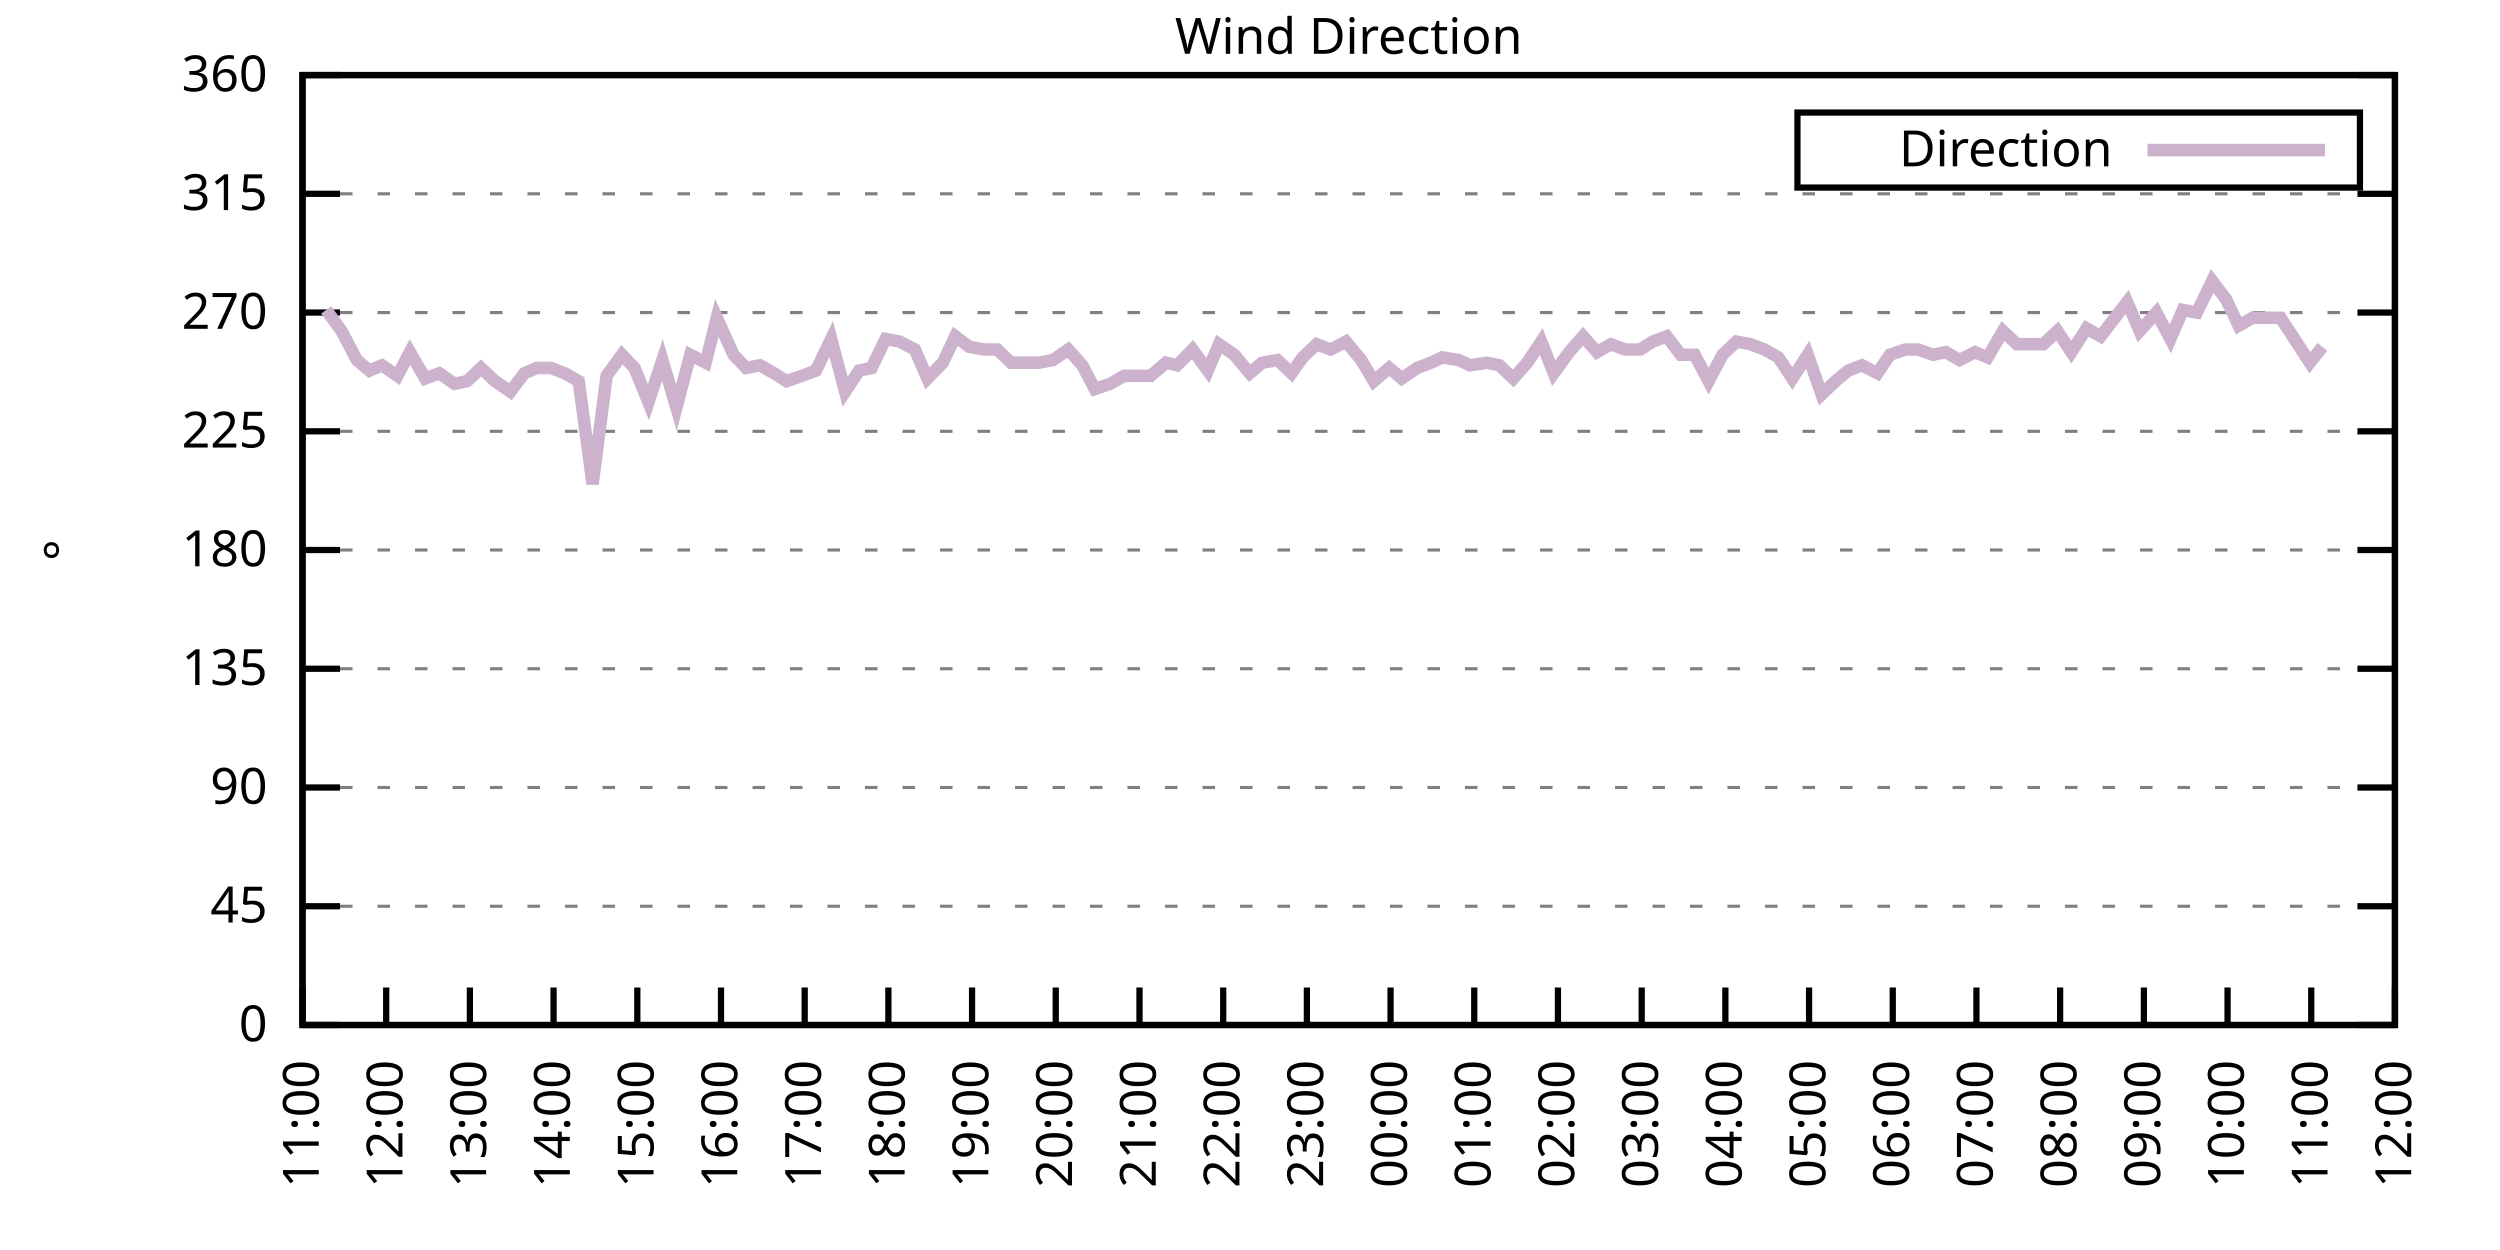
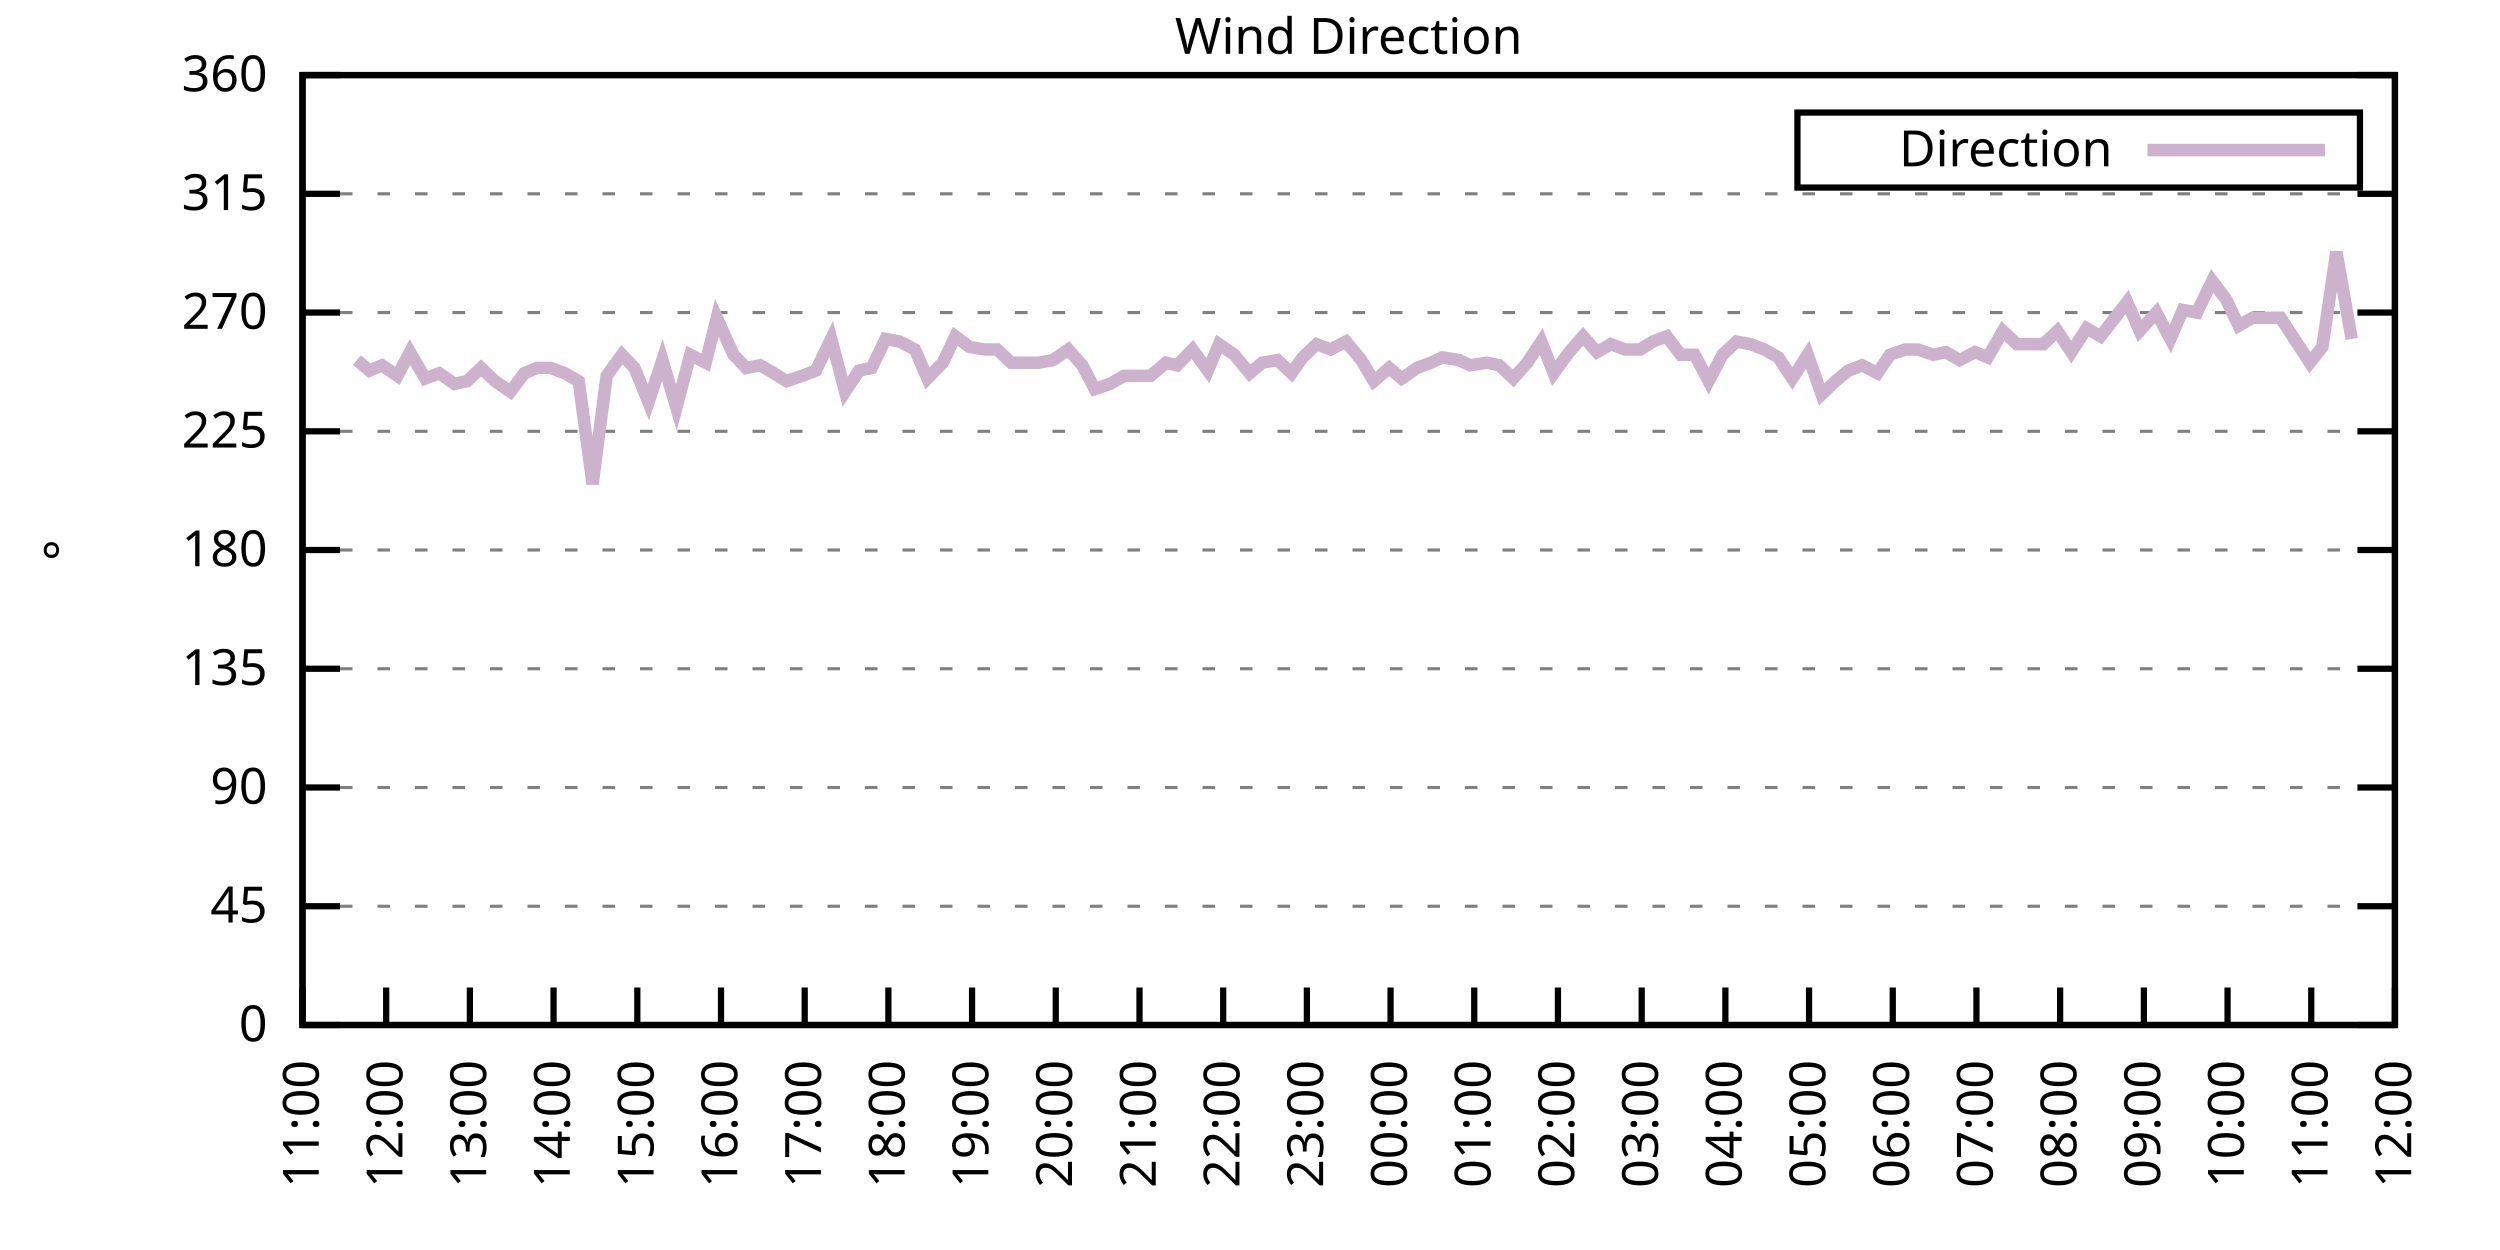
<svg xmlns="http://www.w3.org/2000/svg" xmlns:xlink="http://www.w3.org/1999/xlink" width="400" height="200" viewBox="0 0 400 200">
  <g id="gnuplot_canvas">
    <rect x="0" y="0" width="400" height="200" fill="none" />
    <defs>
      <circle id="gpDot" r="0.5" stroke-width="0.5" stroke="currentColor" />
      <path id="gpPt0" stroke-width="0.333" stroke="currentColor" d="M-1,0 h2 M0,-1 v2" />
      <path id="gpPt1" stroke-width="0.333" stroke="currentColor" d="M-1,-1 L1,1 M1,-1 L-1,1" />
      <path id="gpPt2" stroke-width="0.333" stroke="currentColor" d="M-1,0 L1,0 M0,-1 L0,1 M-1,-1 L1,1 M-1,1 L1,-1" />
      <rect id="gpPt3" stroke-width="0.333" stroke="currentColor" x="-1" y="-1" width="2" height="2" />
      <rect id="gpPt4" stroke-width="0.333" stroke="currentColor" fill="currentColor" x="-1" y="-1" width="2" height="2" />
      <circle id="gpPt5" stroke-width="0.333" stroke="currentColor" cx="0" cy="0" r="1" />
      <use xlink:href="#gpPt5" id="gpPt6" fill="currentColor" stroke="none" />
      <path id="gpPt7" stroke-width="0.333" stroke="currentColor" d="M0,-1.33 L-1.33,0.67 L1.33,0.67 z" />
      <use xlink:href="#gpPt7" id="gpPt8" fill="currentColor" stroke="none" />
      <use xlink:href="#gpPt7" id="gpPt9" stroke="currentColor" transform="rotate(180)" />
      <use xlink:href="#gpPt9" id="gpPt10" fill="currentColor" stroke="none" />
      <use xlink:href="#gpPt3" id="gpPt11" stroke="currentColor" transform="rotate(45)" />
      <use xlink:href="#gpPt11" id="gpPt12" fill="currentColor" stroke="none" />
      <path id="gpPt13" stroke-width="0.333" stroke="currentColor" d="M0,1.330 L1.265,0.411 L0.782,-1.067 L-0.782,-1.076 L-1.265,0.411 z" />
      <use xlink:href="#gpPt13" id="gpPt14" fill="currentColor" stroke="none" />
      <filter id="textbox" filterUnits="objectBoundingBox" x="0" y="0" height="1" width="1">
        <feFlood flood-color="white" flood-opacity="1" result="bgnd" />
        <feComposite in="SourceGraphic" in2="bgnd" operator="atop" />
      </filter>
      <filter id="greybox" filterUnits="objectBoundingBox" x="0" y="0" height="1" width="1">
        <feFlood flood-color="lightgrey" flood-opacity="1" result="grey" />
        <feComposite in="SourceGraphic" in2="grey" operator="atop" />
      </filter>
    </defs>
    <g fill="none" color="white" stroke="currentColor" stroke-width="1.00" stroke-linecap="butt" stroke-linejoin="miter">
</g>
    <g fill="none" color="black" stroke="currentColor" stroke-width="1.00" stroke-linecap="butt" stroke-linejoin="miter">
      <g stroke="none" shape-rendering="crispEdges">
        <polygon fill="rgb(255, 255, 255)" points="48.40,164.00 383.18,164.00 383.18,12.02 48.40,12.02 " />
      </g>
    </g>
    <g fill="none" color="black" stroke="currentColor" stroke-width="1.00" stroke-linecap="butt" stroke-linejoin="miter">
</g>
    <g fill="none" color="black" stroke="black" stroke-width="0.50" stroke-linecap="butt" stroke-linejoin="miter">
</g>
    <g fill="none" color="gray" stroke="currentColor" stroke-width="0.50" stroke-linecap="butt" stroke-linejoin="miter">
      <path stroke="gray" stroke-dasharray="2,4" class="gridline" d="M48.40,164.00 L383.19,164.00  " />
    </g>
    <g fill="none" color="gray" stroke="gray" stroke-width="1.00" stroke-linecap="butt" stroke-linejoin="miter">
</g>
    <g fill="none" color="black" stroke="currentColor" stroke-width="1.00" stroke-linecap="butt" stroke-linejoin="miter">
      <path stroke="black" d="M48.40,164.00 L54.40,164.00 M383.19,164.00 L377.19,164.00  " />
      <g transform="translate(42.80,166.60)" stroke="none" fill="black" font-family="Sans" font-size="8.00" text-anchor="end">
        <text>
          <tspan font-family="Sans"> 0</tspan>
        </text>
      </g>
    </g>
    <g fill="none" color="black" stroke="currentColor" stroke-width="1.00" stroke-linecap="butt" stroke-linejoin="miter">
</g>
    <g fill="none" color="black" stroke="black" stroke-width="0.50" stroke-linecap="butt" stroke-linejoin="miter">
</g>
    <g fill="none" color="gray" stroke="currentColor" stroke-width="0.50" stroke-linecap="butt" stroke-linejoin="miter">
      <path stroke="gray" stroke-dasharray="2,4" class="gridline" d="M48.40,145.00 L383.19,145.00  " />
    </g>
    <g fill="none" color="gray" stroke="gray" stroke-width="1.00" stroke-linecap="butt" stroke-linejoin="miter">
</g>
    <g fill="none" color="black" stroke="currentColor" stroke-width="1.00" stroke-linecap="butt" stroke-linejoin="miter">
      <path stroke="black" d="M48.40,145.00 L54.40,145.00 M383.19,145.00 L377.19,145.00  " />
      <g transform="translate(42.80,147.60)" stroke="none" fill="black" font-family="Sans" font-size="8.00" text-anchor="end">
        <text>
          <tspan font-family="Sans"> 45</tspan>
        </text>
      </g>
    </g>
    <g fill="none" color="black" stroke="currentColor" stroke-width="1.00" stroke-linecap="butt" stroke-linejoin="miter">
</g>
    <g fill="none" color="black" stroke="black" stroke-width="0.50" stroke-linecap="butt" stroke-linejoin="miter">
</g>
    <g fill="none" color="gray" stroke="currentColor" stroke-width="0.50" stroke-linecap="butt" stroke-linejoin="miter">
      <path stroke="gray" stroke-dasharray="2,4" class="gridline" d="M48.40,126.00 L383.19,126.00  " />
    </g>
    <g fill="none" color="gray" stroke="gray" stroke-width="1.00" stroke-linecap="butt" stroke-linejoin="miter">
</g>
    <g fill="none" color="black" stroke="currentColor" stroke-width="1.00" stroke-linecap="butt" stroke-linejoin="miter">
      <path stroke="black" d="M48.40,126.00 L54.40,126.00 M383.19,126.00 L377.19,126.00  " />
      <g transform="translate(42.80,128.60)" stroke="none" fill="black" font-family="Sans" font-size="8.00" text-anchor="end">
        <text>
          <tspan font-family="Sans"> 90</tspan>
        </text>
      </g>
    </g>
    <g fill="none" color="black" stroke="currentColor" stroke-width="1.00" stroke-linecap="butt" stroke-linejoin="miter">
</g>
    <g fill="none" color="black" stroke="black" stroke-width="0.50" stroke-linecap="butt" stroke-linejoin="miter">
</g>
    <g fill="none" color="gray" stroke="currentColor" stroke-width="0.50" stroke-linecap="butt" stroke-linejoin="miter">
      <path stroke="gray" stroke-dasharray="2,4" class="gridline" d="M48.40,107.00 L383.19,107.00  " />
    </g>
    <g fill="none" color="gray" stroke="gray" stroke-width="1.00" stroke-linecap="butt" stroke-linejoin="miter">
</g>
    <g fill="none" color="black" stroke="currentColor" stroke-width="1.00" stroke-linecap="butt" stroke-linejoin="miter">
      <path stroke="black" d="M48.40,107.00 L54.40,107.00 M383.19,107.00 L377.19,107.00  " />
      <g transform="translate(42.80,109.60)" stroke="none" fill="black" font-family="Sans" font-size="8.00" text-anchor="end">
        <text>
          <tspan font-family="Sans"> 135</tspan>
        </text>
      </g>
    </g>
    <g fill="none" color="black" stroke="currentColor" stroke-width="1.00" stroke-linecap="butt" stroke-linejoin="miter">
</g>
    <g fill="none" color="black" stroke="black" stroke-width="0.50" stroke-linecap="butt" stroke-linejoin="miter">
</g>
    <g fill="none" color="gray" stroke="currentColor" stroke-width="0.50" stroke-linecap="butt" stroke-linejoin="miter">
      <path stroke="gray" stroke-dasharray="2,4" class="gridline" d="M48.40,88.00 L383.19,88.00  " />
    </g>
    <g fill="none" color="gray" stroke="gray" stroke-width="1.00" stroke-linecap="butt" stroke-linejoin="miter">
</g>
    <g fill="none" color="black" stroke="currentColor" stroke-width="1.00" stroke-linecap="butt" stroke-linejoin="miter">
      <path stroke="black" d="M48.40,88.00 L54.40,88.00 M383.19,88.00 L377.19,88.00  " />
      <g transform="translate(42.80,90.60)" stroke="none" fill="black" font-family="Sans" font-size="8.00" text-anchor="end">
        <text>
          <tspan font-family="Sans"> 180</tspan>
        </text>
      </g>
    </g>
    <g fill="none" color="black" stroke="currentColor" stroke-width="1.00" stroke-linecap="butt" stroke-linejoin="miter">
</g>
    <g fill="none" color="black" stroke="black" stroke-width="0.50" stroke-linecap="butt" stroke-linejoin="miter">
</g>
    <g fill="none" color="gray" stroke="currentColor" stroke-width="0.50" stroke-linecap="butt" stroke-linejoin="miter">
      <path stroke="gray" stroke-dasharray="2,4" class="gridline" d="M48.40,69.01 L383.19,69.01  " />
    </g>
    <g fill="none" color="gray" stroke="gray" stroke-width="1.00" stroke-linecap="butt" stroke-linejoin="miter">
</g>
    <g fill="none" color="black" stroke="currentColor" stroke-width="1.00" stroke-linecap="butt" stroke-linejoin="miter">
      <path stroke="black" d="M48.40,69.01 L54.40,69.01 M383.19,69.01 L377.19,69.01  " />
      <g transform="translate(42.80,71.61)" stroke="none" fill="black" font-family="Sans" font-size="8.00" text-anchor="end">
        <text>
          <tspan font-family="Sans"> 225</tspan>
        </text>
      </g>
    </g>
    <g fill="none" color="black" stroke="currentColor" stroke-width="1.00" stroke-linecap="butt" stroke-linejoin="miter">
</g>
    <g fill="none" color="black" stroke="black" stroke-width="0.50" stroke-linecap="butt" stroke-linejoin="miter">
</g>
    <g fill="none" color="gray" stroke="currentColor" stroke-width="0.50" stroke-linecap="butt" stroke-linejoin="miter">
      <path stroke="gray" stroke-dasharray="2,4" class="gridline" d="M48.40,50.01 L383.19,50.01  " />
    </g>
    <g fill="none" color="gray" stroke="gray" stroke-width="1.00" stroke-linecap="butt" stroke-linejoin="miter">
</g>
    <g fill="none" color="black" stroke="currentColor" stroke-width="1.00" stroke-linecap="butt" stroke-linejoin="miter">
      <path stroke="black" d="M48.40,50.01 L54.40,50.01 M383.19,50.01 L377.19,50.01  " />
      <g transform="translate(42.80,52.61)" stroke="none" fill="black" font-family="Sans" font-size="8.00" text-anchor="end">
        <text>
          <tspan font-family="Sans"> 270</tspan>
        </text>
      </g>
    </g>
    <g fill="none" color="black" stroke="currentColor" stroke-width="1.00" stroke-linecap="butt" stroke-linejoin="miter">
</g>
    <g fill="none" color="black" stroke="black" stroke-width="0.50" stroke-linecap="butt" stroke-linejoin="miter">
</g>
    <g fill="none" color="gray" stroke="currentColor" stroke-width="0.50" stroke-linecap="butt" stroke-linejoin="miter">
      <path stroke="gray" stroke-dasharray="2,4" class="gridline" d="M48.40,31.01 L383.19,31.01  " />
    </g>
    <g fill="none" color="gray" stroke="gray" stroke-width="1.00" stroke-linecap="butt" stroke-linejoin="miter">
</g>
    <g fill="none" color="black" stroke="currentColor" stroke-width="1.00" stroke-linecap="butt" stroke-linejoin="miter">
      <path stroke="black" d="M48.40,31.01 L54.40,31.01 M383.19,31.01 L377.19,31.01  " />
      <g transform="translate(42.80,33.61)" stroke="none" fill="black" font-family="Sans" font-size="8.00" text-anchor="end">
        <text>
          <tspan font-family="Sans"> 315</tspan>
        </text>
      </g>
    </g>
    <g fill="none" color="black" stroke="currentColor" stroke-width="1.00" stroke-linecap="butt" stroke-linejoin="miter">
</g>
    <g fill="none" color="black" stroke="black" stroke-width="0.50" stroke-linecap="butt" stroke-linejoin="miter">
</g>
    <g fill="none" color="gray" stroke="currentColor" stroke-width="0.50" stroke-linecap="butt" stroke-linejoin="miter">
      <path stroke="gray" stroke-dasharray="2,4" class="gridline" d="M48.40,12.01 L383.19,12.01  " />
    </g>
    <g fill="none" color="gray" stroke="gray" stroke-width="1.00" stroke-linecap="butt" stroke-linejoin="miter">
</g>
    <g fill="none" color="black" stroke="currentColor" stroke-width="1.00" stroke-linecap="butt" stroke-linejoin="miter">
      <path stroke="black" d="M48.40,12.01 L54.40,12.01 M383.19,12.01 L377.19,12.01  " />
      <g transform="translate(42.80,14.61)" stroke="none" fill="black" font-family="Sans" font-size="8.00" text-anchor="end">
        <text>
          <tspan font-family="Sans"> 360</tspan>
        </text>
      </g>
    </g>
    <g fill="none" color="black" stroke="currentColor" stroke-width="1.00" stroke-linecap="butt" stroke-linejoin="miter">
      <path stroke="black" d="M48.40,164.00 L48.40,158.00  " />
      <g transform="translate(51.00,169.60) rotate(270.00)" stroke="none" fill="black" font-family="Sans" font-size="8.00" text-anchor="end">
        <text>
          <tspan font-family="Sans">11:00</tspan>
        </text>
      </g>
    </g>
    <g fill="none" color="black" stroke="currentColor" stroke-width="1.00" stroke-linecap="butt" stroke-linejoin="miter">
      <path stroke="black" d="M61.79,164.00 L61.79,158.00  " />
      <g transform="translate(64.39,169.60) rotate(270.00)" stroke="none" fill="black" font-family="Sans" font-size="8.00" text-anchor="end">
        <text>
          <tspan font-family="Sans">12:00</tspan>
        </text>
      </g>
    </g>
    <g fill="none" color="black" stroke="currentColor" stroke-width="1.00" stroke-linecap="butt" stroke-linejoin="miter">
      <path stroke="black" d="M75.18,164.00 L75.18,158.00  " />
      <g transform="translate(77.78,169.60) rotate(270.00)" stroke="none" fill="black" font-family="Sans" font-size="8.00" text-anchor="end">
        <text>
          <tspan font-family="Sans">13:00</tspan>
        </text>
      </g>
    </g>
    <g fill="none" color="black" stroke="currentColor" stroke-width="1.00" stroke-linecap="butt" stroke-linejoin="miter">
      <path stroke="black" d="M88.57,164.00 L88.57,158.00  " />
      <g transform="translate(91.17,169.60) rotate(270.00)" stroke="none" fill="black" font-family="Sans" font-size="8.00" text-anchor="end">
        <text>
          <tspan font-family="Sans">14:00</tspan>
        </text>
      </g>
    </g>
    <g fill="none" color="black" stroke="currentColor" stroke-width="1.00" stroke-linecap="butt" stroke-linejoin="miter">
      <path stroke="black" d="M101.97,164.00 L101.97,158.00  " />
      <g transform="translate(104.57,169.60) rotate(270.00)" stroke="none" fill="black" font-family="Sans" font-size="8.00" text-anchor="end">
        <text>
          <tspan font-family="Sans">15:00</tspan>
        </text>
      </g>
    </g>
    <g fill="none" color="black" stroke="currentColor" stroke-width="1.00" stroke-linecap="butt" stroke-linejoin="miter">
      <path stroke="black" d="M115.36,164.00 L115.36,158.00  " />
      <g transform="translate(117.96,169.60) rotate(270.00)" stroke="none" fill="black" font-family="Sans" font-size="8.00" text-anchor="end">
        <text>
          <tspan font-family="Sans">16:00</tspan>
        </text>
      </g>
    </g>
    <g fill="none" color="black" stroke="currentColor" stroke-width="1.00" stroke-linecap="butt" stroke-linejoin="miter">
      <path stroke="black" d="M128.75,164.00 L128.75,158.00  " />
      <g transform="translate(131.35,169.60) rotate(270.00)" stroke="none" fill="black" font-family="Sans" font-size="8.00" text-anchor="end">
        <text>
          <tspan font-family="Sans">17:00</tspan>
        </text>
      </g>
    </g>
    <g fill="none" color="black" stroke="currentColor" stroke-width="1.00" stroke-linecap="butt" stroke-linejoin="miter">
      <path stroke="black" d="M142.14,164.00 L142.14,158.00  " />
      <g transform="translate(144.74,169.60) rotate(270.00)" stroke="none" fill="black" font-family="Sans" font-size="8.00" text-anchor="end">
        <text>
          <tspan font-family="Sans">18:00</tspan>
        </text>
      </g>
    </g>
    <g fill="none" color="black" stroke="currentColor" stroke-width="1.00" stroke-linecap="butt" stroke-linejoin="miter">
      <path stroke="black" d="M155.53,164.00 L155.53,158.00  " />
      <g transform="translate(158.13,169.60) rotate(270.00)" stroke="none" fill="black" font-family="Sans" font-size="8.00" text-anchor="end">
        <text>
          <tspan font-family="Sans">19:00</tspan>
        </text>
      </g>
    </g>
    <g fill="none" color="black" stroke="currentColor" stroke-width="1.00" stroke-linecap="butt" stroke-linejoin="miter">
      <path stroke="black" d="M168.92,164.00 L168.92,158.00  " />
      <g transform="translate(171.52,169.60) rotate(270.00)" stroke="none" fill="black" font-family="Sans" font-size="8.00" text-anchor="end">
        <text>
          <tspan font-family="Sans">20:00</tspan>
        </text>
      </g>
    </g>
    <g fill="none" color="black" stroke="currentColor" stroke-width="1.00" stroke-linecap="butt" stroke-linejoin="miter">
      <path stroke="black" d="M182.32,164.00 L182.32,158.00  " />
      <g transform="translate(184.92,169.60) rotate(270.00)" stroke="none" fill="black" font-family="Sans" font-size="8.00" text-anchor="end">
        <text>
          <tspan font-family="Sans">21:00</tspan>
        </text>
      </g>
    </g>
    <g fill="none" color="black" stroke="currentColor" stroke-width="1.00" stroke-linecap="butt" stroke-linejoin="miter">
      <path stroke="black" d="M195.71,164.00 L195.71,158.00  " />
      <g transform="translate(198.31,169.60) rotate(270.00)" stroke="none" fill="black" font-family="Sans" font-size="8.00" text-anchor="end">
        <text>
          <tspan font-family="Sans">22:00</tspan>
        </text>
      </g>
    </g>
    <g fill="none" color="black" stroke="currentColor" stroke-width="1.00" stroke-linecap="butt" stroke-linejoin="miter">
      <path stroke="black" d="M209.10,164.00 L209.10,158.00  " />
      <g transform="translate(211.70,169.60) rotate(270.00)" stroke="none" fill="black" font-family="Sans" font-size="8.00" text-anchor="end">
        <text>
          <tspan font-family="Sans">23:00</tspan>
        </text>
      </g>
    </g>
    <g fill="none" color="black" stroke="currentColor" stroke-width="1.00" stroke-linecap="butt" stroke-linejoin="miter">
      <path stroke="black" d="M222.49,164.00 L222.49,158.00  " />
      <g transform="translate(225.09,169.60) rotate(270.00)" stroke="none" fill="black" font-family="Sans" font-size="8.00" text-anchor="end">
        <text>
          <tspan font-family="Sans">00:00</tspan>
        </text>
      </g>
    </g>
    <g fill="none" color="black" stroke="currentColor" stroke-width="1.00" stroke-linecap="butt" stroke-linejoin="miter">
      <path stroke="black" d="M235.88,164.00 L235.88,158.00  " />
      <g transform="translate(238.48,169.60) rotate(270.00)" stroke="none" fill="black" font-family="Sans" font-size="8.00" text-anchor="end">
        <text>
          <tspan font-family="Sans">01:00</tspan>
        </text>
      </g>
    </g>
    <g fill="none" color="black" stroke="currentColor" stroke-width="1.00" stroke-linecap="butt" stroke-linejoin="miter">
      <path stroke="black" d="M249.27,164.00 L249.27,158.00  " />
      <g transform="translate(251.87,169.60) rotate(270.00)" stroke="none" fill="black" font-family="Sans" font-size="8.00" text-anchor="end">
        <text>
          <tspan font-family="Sans">02:00</tspan>
        </text>
      </g>
    </g>
    <g fill="none" color="black" stroke="currentColor" stroke-width="1.00" stroke-linecap="butt" stroke-linejoin="miter">
      <path stroke="black" d="M262.67,164.00 L262.67,158.00  " />
      <g transform="translate(265.27,169.60) rotate(270.00)" stroke="none" fill="black" font-family="Sans" font-size="8.00" text-anchor="end">
        <text>
          <tspan font-family="Sans">03:00</tspan>
        </text>
      </g>
    </g>
    <g fill="none" color="black" stroke="currentColor" stroke-width="1.00" stroke-linecap="butt" stroke-linejoin="miter">
      <path stroke="black" d="M276.06,164.00 L276.06,158.00  " />
      <g transform="translate(278.66,169.60) rotate(270.00)" stroke="none" fill="black" font-family="Sans" font-size="8.00" text-anchor="end">
        <text>
          <tspan font-family="Sans">04:00</tspan>
        </text>
      </g>
    </g>
    <g fill="none" color="black" stroke="currentColor" stroke-width="1.00" stroke-linecap="butt" stroke-linejoin="miter">
      <path stroke="black" d="M289.45,164.00 L289.45,158.00  " />
      <g transform="translate(292.05,169.60) rotate(270.00)" stroke="none" fill="black" font-family="Sans" font-size="8.00" text-anchor="end">
        <text>
          <tspan font-family="Sans">05:00</tspan>
        </text>
      </g>
    </g>
    <g fill="none" color="black" stroke="currentColor" stroke-width="1.00" stroke-linecap="butt" stroke-linejoin="miter">
      <path stroke="black" d="M302.84,164.00 L302.84,158.00  " />
      <g transform="translate(305.44,169.60) rotate(270.00)" stroke="none" fill="black" font-family="Sans" font-size="8.00" text-anchor="end">
        <text>
          <tspan font-family="Sans">06:00</tspan>
        </text>
      </g>
    </g>
    <g fill="none" color="black" stroke="currentColor" stroke-width="1.00" stroke-linecap="butt" stroke-linejoin="miter">
      <path stroke="black" d="M316.23,164.00 L316.23,158.00  " />
      <g transform="translate(318.83,169.60) rotate(270.00)" stroke="none" fill="black" font-family="Sans" font-size="8.00" text-anchor="end">
        <text>
          <tspan font-family="Sans">07:00</tspan>
        </text>
      </g>
    </g>
    <g fill="none" color="black" stroke="currentColor" stroke-width="1.00" stroke-linecap="butt" stroke-linejoin="miter">
      <path stroke="black" d="M329.62,164.00 L329.62,158.00  " />
      <g transform="translate(332.22,169.60) rotate(270.00)" stroke="none" fill="black" font-family="Sans" font-size="8.00" text-anchor="end">
        <text>
          <tspan font-family="Sans">08:00</tspan>
        </text>
      </g>
    </g>
    <g fill="none" color="black" stroke="currentColor" stroke-width="1.00" stroke-linecap="butt" stroke-linejoin="miter">
      <path stroke="black" d="M343.02,164.00 L343.02,158.00  " />
      <g transform="translate(345.62,169.60) rotate(270.00)" stroke="none" fill="black" font-family="Sans" font-size="8.00" text-anchor="end">
        <text>
          <tspan font-family="Sans">09:00</tspan>
        </text>
      </g>
    </g>
    <g fill="none" color="black" stroke="currentColor" stroke-width="1.00" stroke-linecap="butt" stroke-linejoin="miter">
      <path stroke="black" d="M356.41,164.00 L356.41,158.00  " />
      <g transform="translate(359.01,169.60) rotate(270.00)" stroke="none" fill="black" font-family="Sans" font-size="8.00" text-anchor="end">
        <text>
          <tspan font-family="Sans">10:00</tspan>
        </text>
      </g>
    </g>
    <g fill="none" color="black" stroke="currentColor" stroke-width="1.00" stroke-linecap="butt" stroke-linejoin="miter">
      <path stroke="black" d="M369.80,164.00 L369.80,158.00  " />
      <g transform="translate(372.40,169.60) rotate(270.00)" stroke="none" fill="black" font-family="Sans" font-size="8.00" text-anchor="end">
        <text>
          <tspan font-family="Sans">11:00</tspan>
        </text>
      </g>
    </g>
    <g fill="none" color="black" stroke="currentColor" stroke-width="1.00" stroke-linecap="butt" stroke-linejoin="miter">
      <path stroke="black" d="M383.19,164.00 L383.19,158.00  " />
      <g transform="translate(385.79,169.60) rotate(270.00)" stroke="none" fill="black" font-family="Sans" font-size="8.00" text-anchor="end">
        <text>
          <tspan font-family="Sans">12:00</tspan>
        </text>
      </g>
    </g>
    <g fill="none" color="black" stroke="currentColor" stroke-width="1.00" stroke-linecap="butt" stroke-linejoin="miter">
</g>
    <g fill="none" color="black" stroke="currentColor" stroke-width="1.00" stroke-linecap="butt" stroke-linejoin="miter">
      <path stroke="black" d="M48.40,12.01 L48.40,164.00 L383.19,164.00 L383.19,12.01 L48.40,12.01 Z  " />
    </g>
    <g fill="none" color="black" stroke="currentColor" stroke-width="1.00" stroke-linecap="butt" stroke-linejoin="miter">
</g>
    <g fill="none" color="black" stroke="currentColor" stroke-width="1.00" stroke-linecap="butt" stroke-linejoin="miter">
      <path stroke="black" d="M287.59,30.01 L287.59,18.01 L377.59,18.01 L377.59,30.01 L287.59,30.01 Z  " />
    </g>
    <g id="Wind_direction_plot_1">
      <g fill="none" color="white" stroke="black" stroke-width="2.00" stroke-linecap="butt" stroke-linejoin="miter">
</g>
      <g fill="none" color="black" stroke="currentColor" stroke-width="2.00" stroke-linecap="butt" stroke-linejoin="miter">
        <g transform="translate(337.99,26.61)" stroke="none" fill="black" font-family="Sans" font-size="8.00" text-anchor="end">
          <text>
            <tspan font-family="Sans">Direction</tspan>
          </text>
        </g>
      </g>
      <g fill="none" color="black" stroke="currentColor" stroke-width="2.00" stroke-linecap="butt" stroke-linejoin="miter">
-         <path stroke="rgb(204, 178, 204)" d="M343.59,24.01 L371.99,24.01 M52.19,49.59 L54.65,52.96 L57.10,57.61 L59.11,59.30 L61.12,58.45 L63.58,60.14   L65.59,56.34 L68.04,60.56 L70.27,59.72 L72.73,61.41 L74.74,60.98 L76.97,58.87 L79.20,60.98 L81.66,62.67   L83.89,59.72 L85.90,58.87 L88.13,58.87 L90.36,59.72 L92.59,60.98 L94.82,77.45 L97.06,60.14 L99.51,56.76   L101.52,58.87 L103.75,64.36 L105.98,57.61 L108.22,65.21 L110.45,56.76 L112.90,58.03 L114.69,50.85 L117.37,56.76   L119.38,58.87 L121.61,58.45 L123.84,59.72 L125.85,60.98 L128.30,60.14 L130.54,59.30 L132.99,54.23 L135.22,62.67   L137.45,59.30 L139.46,58.87 L141.69,54.23 L143.93,54.65 L146.38,55.92 L148.39,60.56 L150.85,58.03 L152.85,53.81   L155.09,55.50 L157.54,55.92 L159.55,55.92 L161.78,58.03 L164.24,58.03 L166.25,58.03 L168.48,57.61 L170.93,55.92   L173.17,58.45 L175.17,62.25 L177.63,61.41 L179.86,60.14 L181.87,60.14 L184.10,60.14 L186.56,58.03 L188.34,58.45   L190.80,55.92 L193.25,59.30 L195.04,55.07 L197.49,56.76 L199.95,59.72 L201.96,58.03 L204.41,57.61 L206.64,59.72   L208.43,57.18 L210.66,55.07 L212.89,55.92 L215.35,54.65 L217.80,57.61 L219.81,60.98 L222.27,58.87 L224.28,60.56   L226.73,58.87 L228.96,58.03 L230.75,57.18 L233.43,57.61 L235.21,58.45 L237.89,58.03 L239.90,58.45 L242.13,60.56   L244.36,58.03 L246.60,54.65 L248.60,59.72 L251.06,56.34 L253.29,53.81 L255.52,56.34 L257.76,55.07 L259.99,55.92   L262.44,55.92 L264.45,54.65 L266.68,53.81 L268.92,56.76 L271.15,56.76 L273.38,60.98 L275.61,56.76 L277.84,54.65   L280.07,55.07 L282.31,55.92 L284.54,57.18 L286.77,60.56 L289.23,56.76 L291.46,63.10 L293.69,60.98 L295.70,59.30   L297.93,58.45 L300.39,59.72 L302.39,56.76 L304.85,55.92 L306.86,55.92 L309.31,56.76 L311.32,56.34 L313.55,57.61   L316.01,56.34 L318.02,57.18 L320.47,52.96 L322.70,55.07 L324.71,55.07 L326.95,55.07 L329.18,52.96 L331.41,56.34   L333.86,52.54 L336.10,53.81 L340.34,48.32 L342.35,52.96 L345.02,50.01 L347.26,54.23 L349.26,49.59 L351.50,50.01   L353.95,44.94 L356.18,47.90 L358.19,52.12 L360.42,50.85 L362.88,50.85 L364.89,50.85 L369.58,58.03 L371.58,55.50    " />
+         <path stroke="rgb(204, 178, 204)" d="M343.59,24.01 L371.99,24.01 M57.10,57.61 L59.11,59.30 L61.12,58.45 L63.58,60.14 L65.59,56.34 L68.04,60.56   L70.27,59.72 L72.73,61.41 L74.74,60.98 L76.97,58.87 L79.20,60.98 L81.66,62.67 L83.89,59.72 L85.90,58.87   L88.13,58.87 L90.36,59.72 L92.59,60.98 L94.82,77.45 L97.06,60.14 L99.51,56.76 L101.52,58.87 L103.75,64.36   L105.98,57.61 L108.22,65.21 L110.45,56.76 L112.90,58.03 L114.69,50.85 L117.37,56.76 L119.38,58.87 L121.61,58.45   L123.84,59.72 L125.85,60.98 L128.30,60.14 L130.54,59.30 L132.99,54.23 L135.22,62.67 L137.45,59.30 L139.46,58.87   L141.69,54.23 L143.93,54.65 L146.38,55.92 L148.39,60.56 L150.85,58.03 L152.85,53.81 L155.09,55.50 L157.54,55.92   L159.55,55.92 L161.78,58.03 L164.24,58.03 L166.25,58.03 L168.48,57.61 L170.93,55.92 L173.17,58.45 L175.17,62.25   L177.63,61.41 L179.86,60.14 L181.87,60.14 L184.10,60.14 L186.56,58.03 L188.34,58.45 L190.80,55.92 L193.25,59.30   L195.04,55.07 L197.49,56.76 L199.95,59.72 L201.96,58.03 L204.41,57.61 L206.64,59.72 L208.43,57.18 L210.66,55.07   L212.89,55.92 L215.35,54.65 L217.80,57.61 L219.81,60.98 L222.27,58.87 L224.28,60.56 L226.73,58.87 L228.96,58.03   L230.75,57.18 L233.43,57.61 L235.21,58.45 L237.89,58.03 L239.90,58.45 L242.13,60.56 L244.36,58.03 L246.60,54.65   L248.60,59.72 L251.06,56.34 L253.29,53.81 L255.52,56.34 L257.76,55.07 L259.99,55.92 L262.44,55.92 L264.45,54.65   L266.68,53.81 L268.92,56.76 L271.15,56.76 L273.38,60.98 L275.61,56.76 L277.84,54.65 L280.07,55.07 L282.31,55.92   L284.54,57.18 L286.77,60.56 L289.23,56.76 L291.46,63.10 L293.69,60.98 L295.70,59.30 L297.93,58.45 L300.39,59.72   L302.39,56.76 L304.85,55.92 L306.86,55.92 L309.31,56.76 L311.32,56.34 L313.55,57.61 L316.01,56.34 L318.02,57.18   L320.47,52.96 L322.70,55.07 L324.71,55.07 L326.95,55.07 L329.18,52.96 L331.41,56.34 L333.86,52.54 L336.10,53.81   L340.34,48.32 L342.35,52.96 L345.02,50.01 L347.26,54.23 L349.26,49.59 L351.50,50.01 L353.95,44.94 L356.18,47.90   L358.19,52.12 L360.42,50.85 L362.88,50.85 L364.89,50.85 L369.58,58.03 L371.58,55.50 L373.82,40.30 L376.27,54.23    " />
      </g>
    </g>
    <g fill="none" color="black" stroke="currentColor" stroke-width="2.00" stroke-linecap="butt" stroke-linejoin="miter">
</g>
    <g fill="none" color="black" stroke="black" stroke-width="1.00" stroke-linecap="butt" stroke-linejoin="miter">
</g>
    <g fill="none" color="black" stroke="currentColor" stroke-width="1.00" stroke-linecap="butt" stroke-linejoin="miter">
      <path stroke="black" d="M48.40,12.01 L48.40,164.00 L383.19,164.00 L383.19,12.01 L48.40,12.01 Z  " />
      <g transform="translate(12.80,88.01) rotate(270.00)" stroke="none" fill="black" font-family="Sans" font-size="8.00" text-anchor="middle">
        <text>
          <tspan font-family="Sans">°</tspan>
        </text>
      </g>
    </g>
    <g fill="none" color="black" stroke="currentColor" stroke-width="1.00" stroke-linecap="butt" stroke-linejoin="miter">
</g>
    <g fill="none" color="black" stroke="currentColor" stroke-width="1.00" stroke-linecap="butt" stroke-linejoin="miter">
      <g transform="translate(215.79,8.61)" stroke="none" fill="black" font-family="Sans" font-size="8.00" text-anchor="middle">
        <text>
          <tspan font-family="Sans">Wind Direction</tspan>
        </text>
      </g>
    </g>
    <g fill="none" color="black" stroke="currentColor" stroke-width="1.00" stroke-linecap="butt" stroke-linejoin="miter">
</g>
  </g>
</svg>
